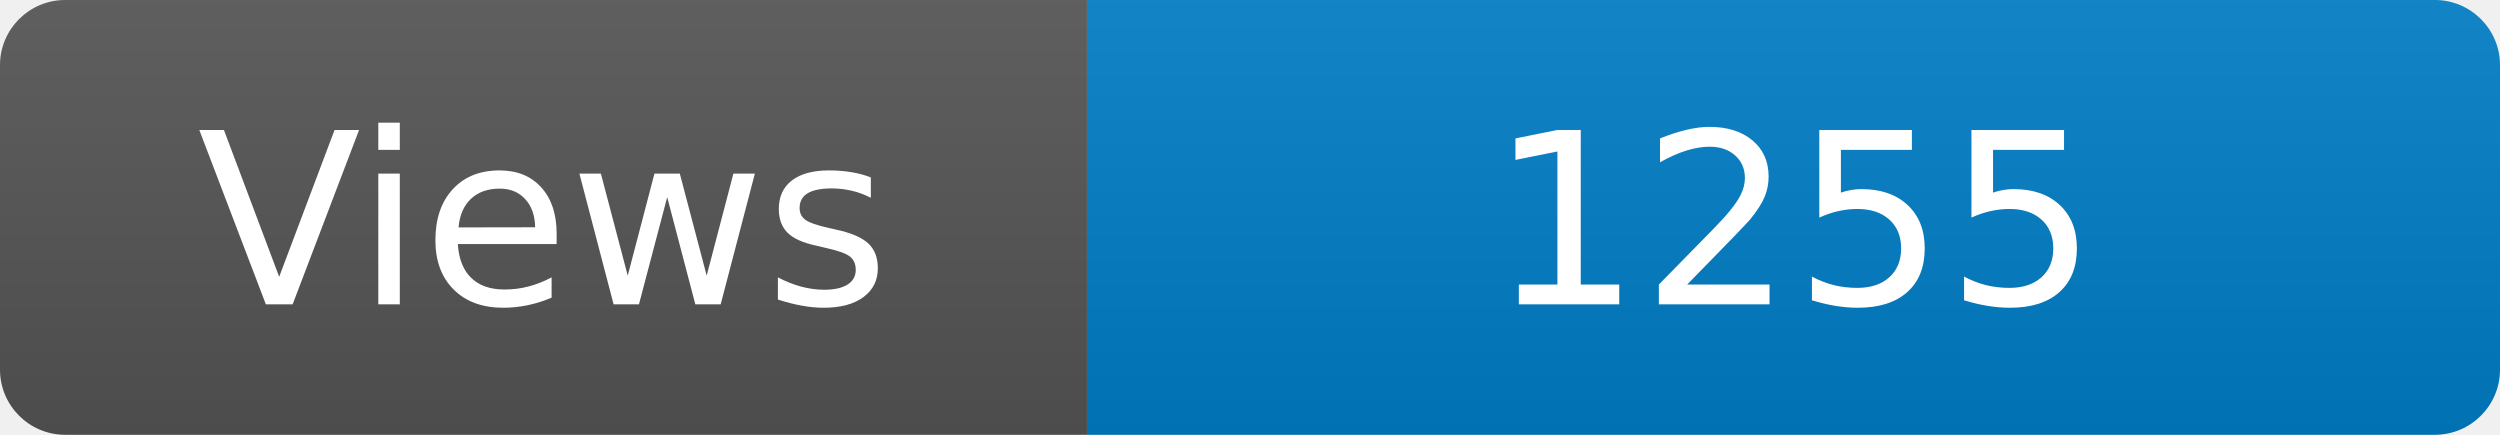
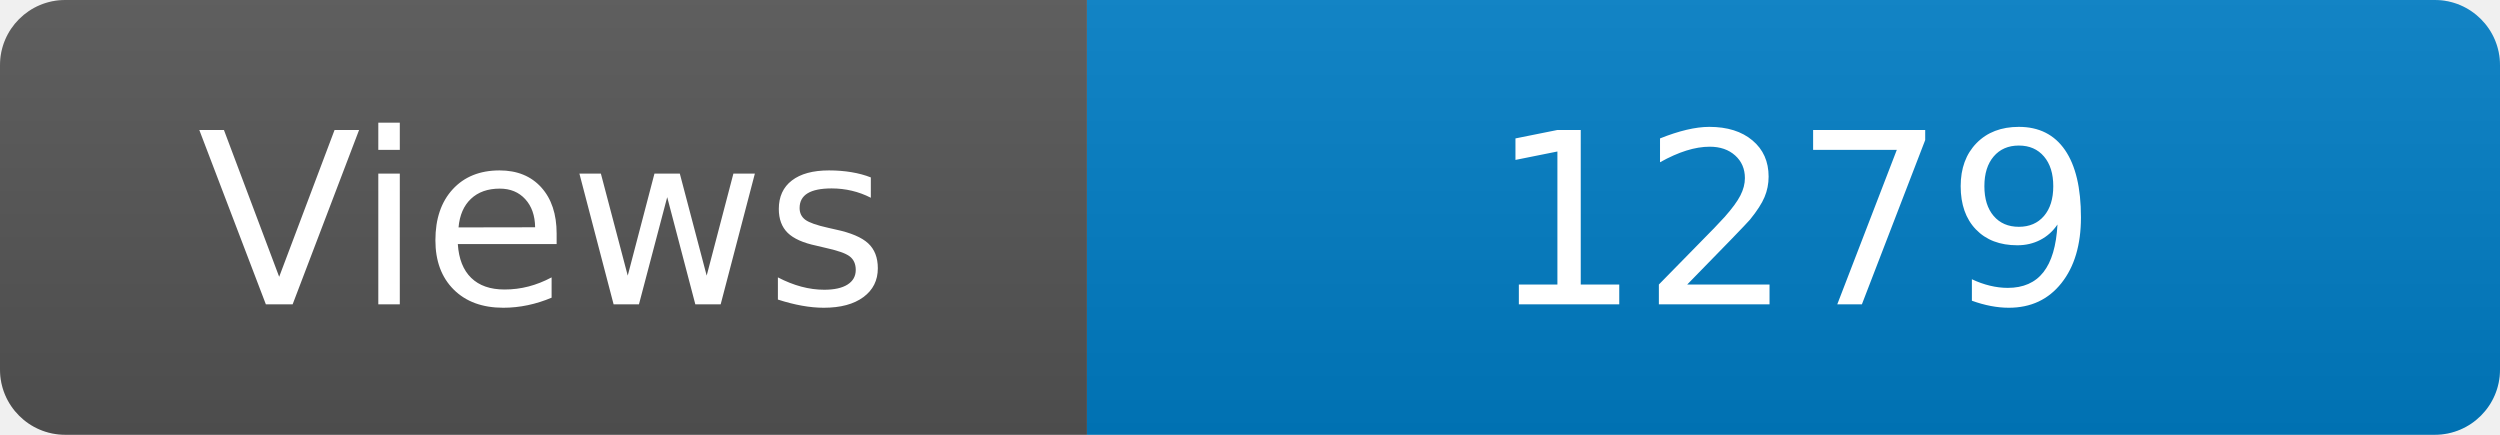
<svg xmlns="http://www.w3.org/2000/svg" width="115" height="20" role="img" aria-label="Maintained?: yes">
  <linearGradient id="s" x2="0" y2="100%">
    <stop offset="0" stop-color="#bbb" stop-opacity=".1" />
    <stop offset="1" stop-opacity=".1" />
  </linearGradient>
  <clipPath id="r">
    <rect width="115" height="20" rx="3" fill="#fff" />
  </clipPath>
  <g clip-path="url(#r)">
    <rect width="50" height="20" fill="#555" />
    <rect x="50" width="160" height="20" fill="#007ec6" />
    <rect width="115" height="20" fill="url(#s)" />
  </g>
  <g fill="#fff" text-anchor="middle" font-family="Verdana,Geneva,DejaVu Sans,sans-serif" font-size="110">
    <text x="250" y="140" transform="scale(.1)" fill="#fff">Views</text>
-     <text x="825" y="140" transform="scale(.1)" fill="#fff">1255</text>
+     <text x="825" y="140" transform="scale(.1)" fill="#fff">1279</text>
  </g>
</svg>
